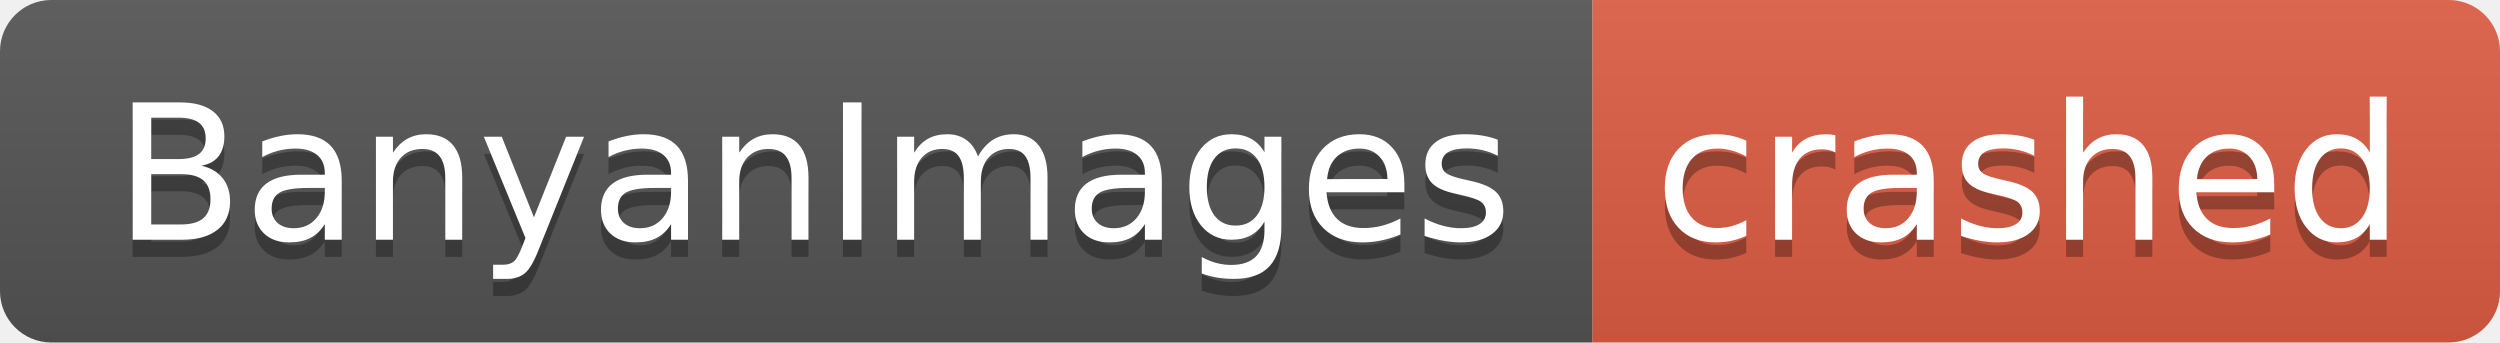
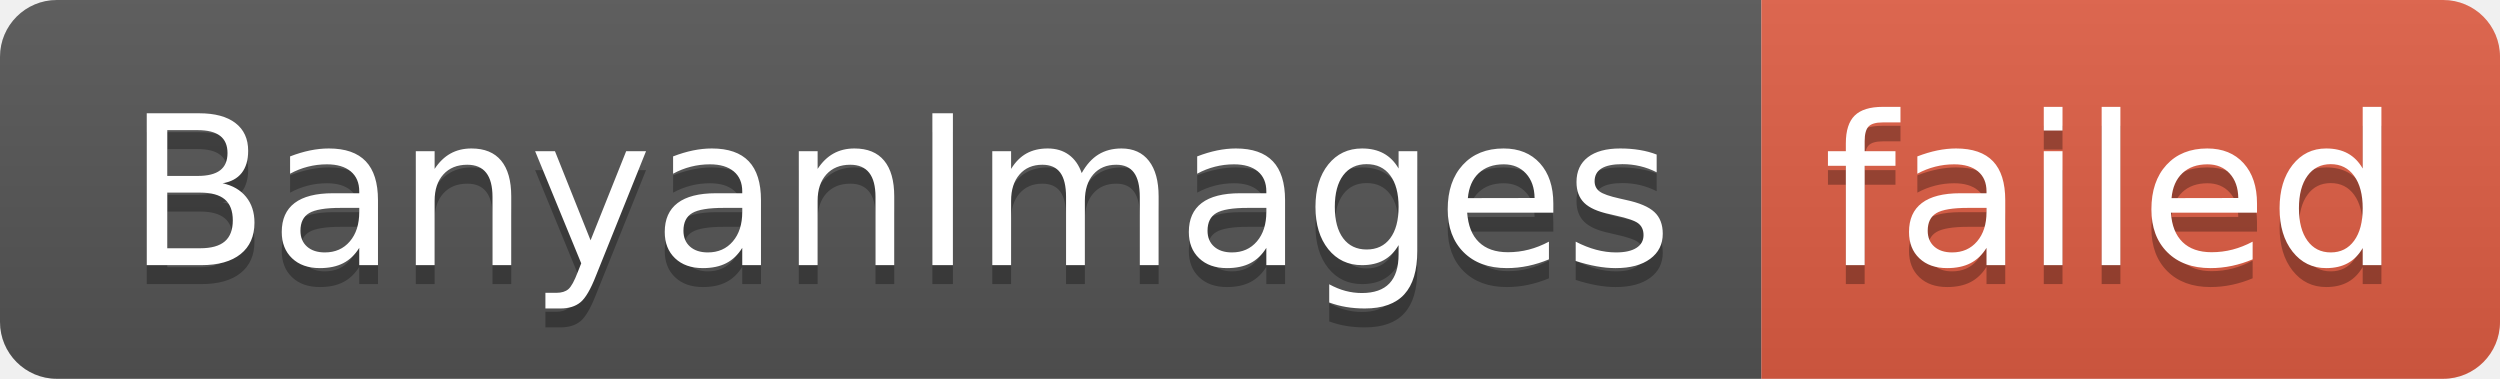
- <svg xmlns="http://www.w3.org/2000/svg" width="146" height="20" role="img" aria-label="BanyanImages: crashed">
+ <svg xmlns="http://www.w3.org/2000/svg" width="132" height="20" role="img" aria-label="BanyanImages: failed">
  <linearGradient id="s" x2="0" y2="100%">
    <stop offset="0" stop-color="#bbb" stop-opacity=".1" />
    <stop offset="1" stop-opacity=".1" />
  </linearGradient>
  <clipPath id="r">
-     <rect width="146" height="20" rx="3" fill="#fff" />
+     <rect width="132" height="20" rx="3" fill="#fff" />
  </clipPath>
  <g clip-path="url(#r)">
    <rect width="93" height="20" fill="#555" />
-     <rect x="93" width="53" height="20" fill="#e05d44" />
-     <rect width="146" height="20" fill="url(#s)" />
+     <rect x="93" width="39" height="20" fill="#e05d44" />
+     <rect width="132" height="20" fill="url(#s)" />
  </g>
  <g fill="#fff" text-anchor="middle" font-family="Verdana,Geneva,DejaVu Sans,sans-serif" text-rendering="geometricPrecision" font-size="110">
    <text aria-hidden="true" x="475" y="150" fill="#010101" fill-opacity=".3" transform="scale(.1)" textLength="830">BanyanImages</text>
    <text x="475" y="140" transform="scale(.1)" fill="#fff" textLength="830">BanyanImages</text>
-     <text aria-hidden="true" x="1185" y="150" fill="#010101" fill-opacity=".3" transform="scale(.1)" textLength="430">crashed</text>
-     <text x="1185" y="140" transform="scale(.1)" fill="#fff" textLength="430">crashed</text>
+     <text aria-hidden="true" x="1115" y="150" fill="#010101" fill-opacity=".3" transform="scale(.1)" textLength="290">failed</text>
+     <text x="1115" y="140" transform="scale(.1)" fill="#fff" textLength="290">failed</text>
  </g>
</svg>
